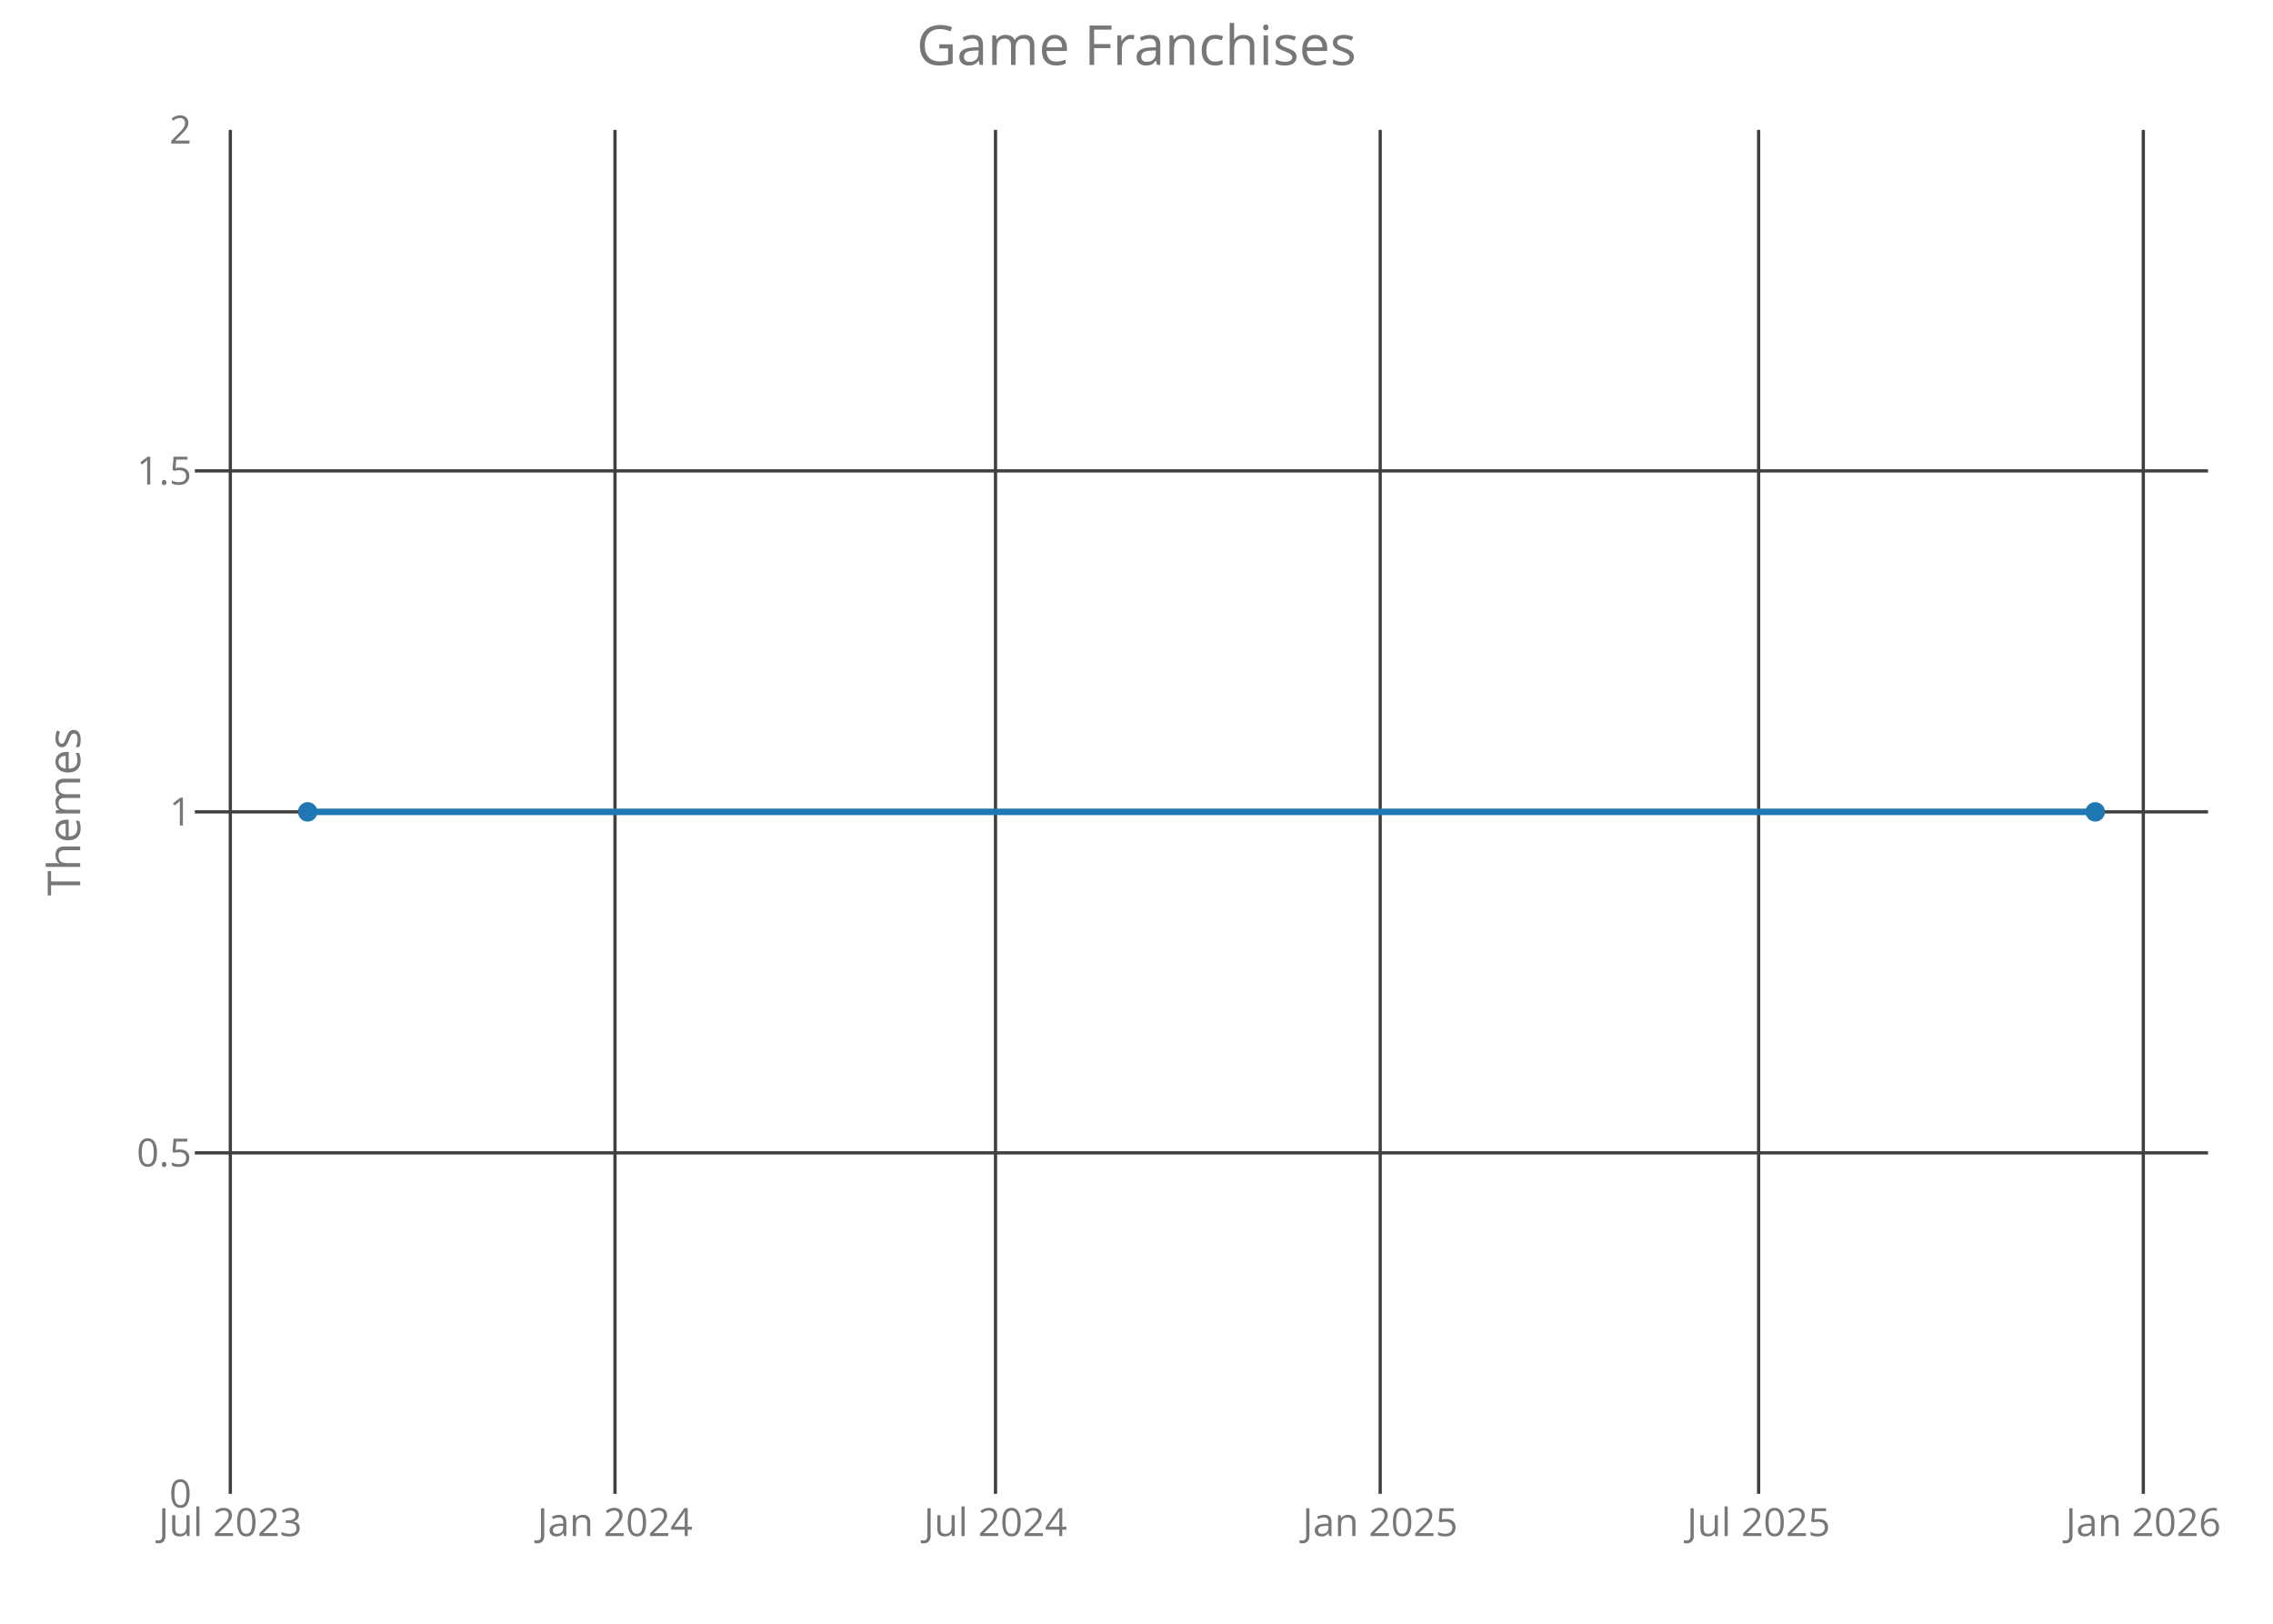
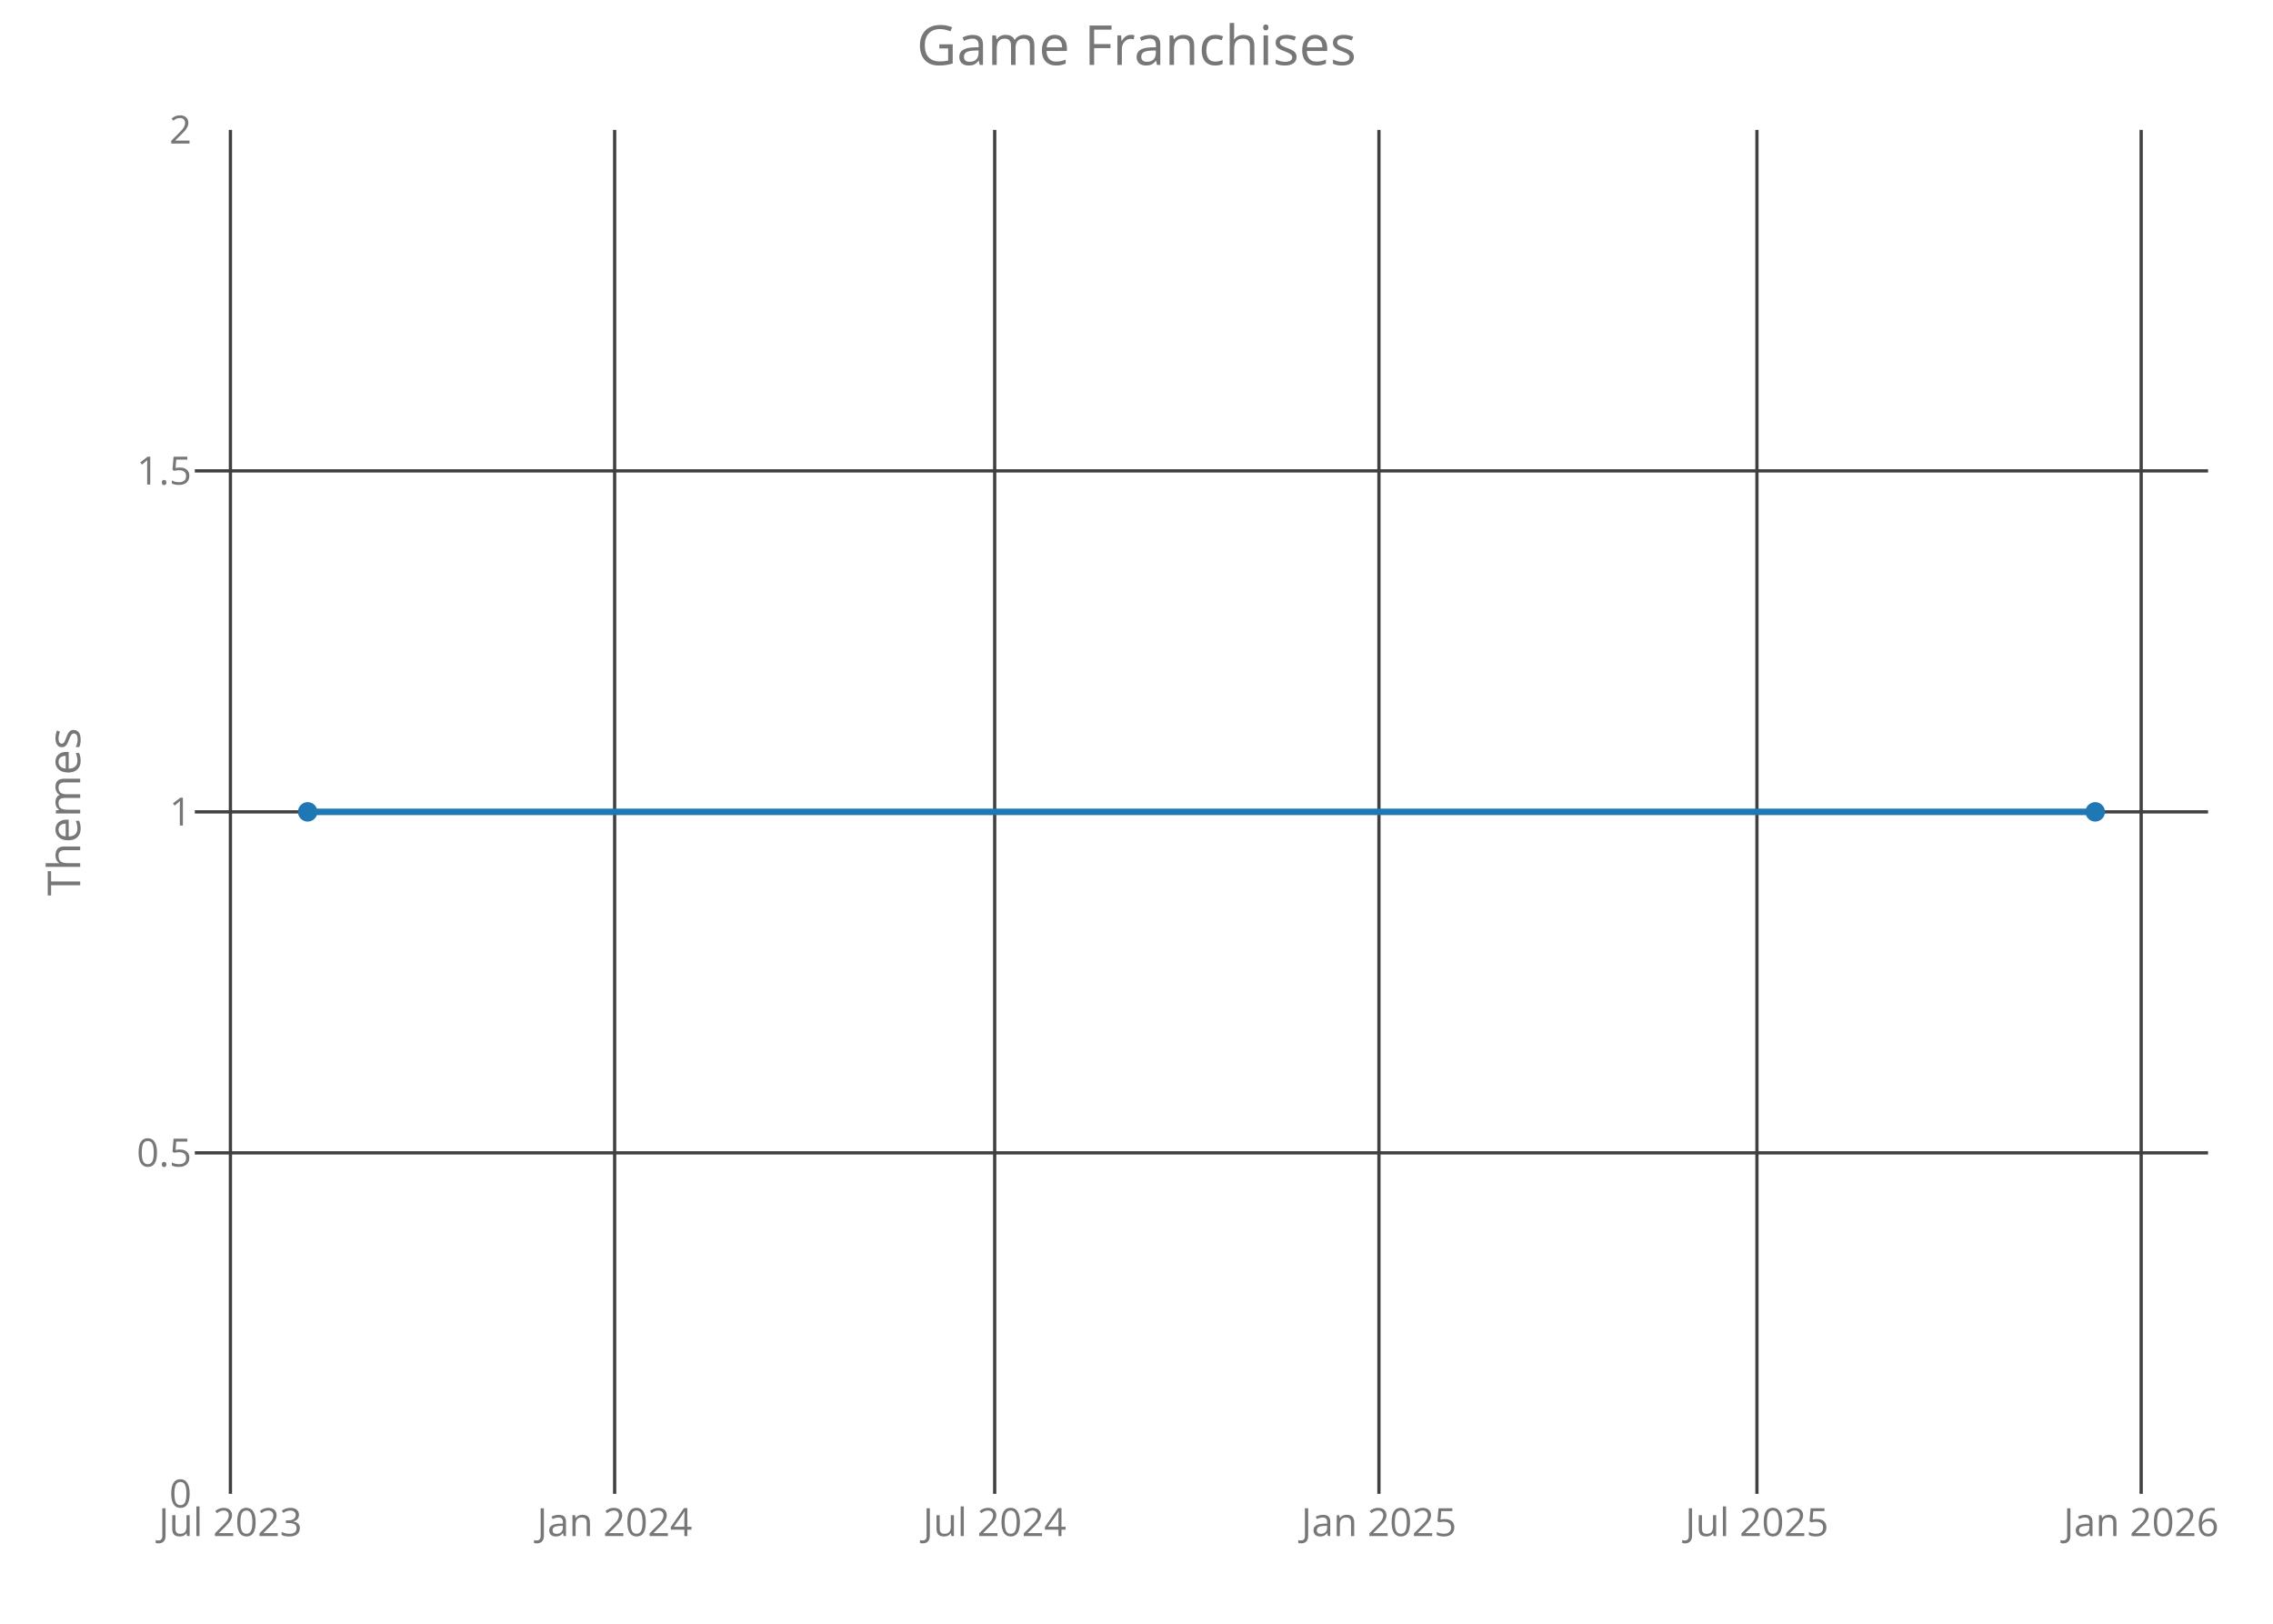
<svg xmlns="http://www.w3.org/2000/svg" class="main-svg" width="700" height="500" style="" viewBox="0 0 700 500">
  <rect x="0" y="0" width="700" height="500" style="fill: rgb(0, 0, 0); fill-opacity: 0;" />
-   <defs id="defs-0222f7">
+   <defs id="defs-8ba34e">
    <g class="clips">
-       <clipPath id="clip0222f7xyplot" class="plotclip">
+       <clipPath id="clip8ba34exyplot" class="plotclip">
        <rect width="620" height="420" />
      </clipPath>
-       <clipPath class="axesclip" id="clip0222f7x">
+       <clipPath class="axesclip" id="clip8ba34ex">
        <rect x="60" y="0" width="620" height="500" />
      </clipPath>
-       <clipPath class="axesclip" id="clip0222f7y">
+       <clipPath class="axesclip" id="clip8ba34ey">
        <rect x="0" y="40" width="700" height="420" />
      </clipPath>
-       <clipPath class="axesclip" id="clip0222f7xy">
+       <clipPath class="axesclip" id="clip8ba34exy">
        <rect x="60" y="40" width="620" height="420" />
      </clipPath>
    </g>
    <g class="gradients" />
  </defs>
  <g class="bglayer">
    <rect class="bg" x="60" y="40" width="620" height="420" style="fill: rgb(0, 0, 0); fill-opacity: 0; stroke-width: 0;" />
  </g>
  <g class="layer-below">
    <g class="imagelayer" />
    <g class="shapelayer" />
  </g>
  <g class="cartesianlayer">
    <g class="subplot xy">
      <g class="layer-subplot">
        <g class="shapelayer" />
        <g class="imagelayer" />
      </g>
      <g class="gridlayer">
        <g class="x">
-           <path class="xgrid crisp" transform="translate(70.93,0)" d="M0,40v420" style="stroke: rgb(64, 64, 64); stroke-opacity: 1; stroke-width: 1px;" />
-           <path class="xgrid crisp" transform="translate(189.4,0)" d="M0,40v420" style="stroke: rgb(64, 64, 64); stroke-opacity: 1; stroke-width: 1px;" />
-           <path class="xgrid crisp" transform="translate(306.58,0)" d="M0,40v420" style="stroke: rgb(64, 64, 64); stroke-opacity: 1; stroke-width: 1px;" />
-           <path class="xgrid crisp" transform="translate(425.05,0)" d="M0,40v420" style="stroke: rgb(64, 64, 64); stroke-opacity: 1; stroke-width: 1px;" />
-           <path class="xgrid crisp" transform="translate(541.59,0)" d="M0,40v420" style="stroke: rgb(64, 64, 64); stroke-opacity: 1; stroke-width: 1px;" />
-           <path class="xgrid crisp" transform="translate(660.06,0)" d="M0,40v420" style="stroke: rgb(64, 64, 64); stroke-opacity: 1; stroke-width: 1px;" />
+           <path class="xgrid crisp" transform="translate(70.96,0)" d="M0,40v420" style="stroke: rgb(64, 64, 64); stroke-opacity: 1; stroke-width: 1px;" />
+           <path class="xgrid crisp" transform="translate(189.29,0)" d="M0,40v420" style="stroke: rgb(64, 64, 64); stroke-opacity: 1; stroke-width: 1px;" />
+           <path class="xgrid crisp" transform="translate(306.33,0)" d="M0,40v420" style="stroke: rgb(64, 64, 64); stroke-opacity: 1; stroke-width: 1px;" />
+           <path class="xgrid crisp" transform="translate(424.66,0)" d="M0,40v420" style="stroke: rgb(64, 64, 64); stroke-opacity: 1; stroke-width: 1px;" />
+           <path class="xgrid crisp" transform="translate(541.07,0)" d="M0,40v420" style="stroke: rgb(64, 64, 64); stroke-opacity: 1; stroke-width: 1px;" />
+           <path class="xgrid crisp" transform="translate(659.4,0)" d="M0,40v420" style="stroke: rgb(64, 64, 64); stroke-opacity: 1; stroke-width: 1px;" />
        </g>
        <g class="y">
          <path class="ygrid crisp" transform="translate(0,355)" d="M60,0h620" style="stroke: rgb(64, 64, 64); stroke-opacity: 1; stroke-width: 1px;" />
          <path class="ygrid crisp" transform="translate(0,250)" d="M60,0h620" style="stroke: rgb(64, 64, 64); stroke-opacity: 1; stroke-width: 1px;" />
          <path class="ygrid crisp" transform="translate(0,145)" d="M60,0h620" style="stroke: rgb(64, 64, 64); stroke-opacity: 1; stroke-width: 1px;" />
        </g>
      </g>
      <g class="zerolinelayer" />
      <path class="xlines-below crisp" d="M0,0" style="fill: none;" />
      <path class="ylines-below crisp" d="M0,0" style="fill: none;" />
      <g class="overlines-below" />
      <g class="xaxislayer-below">
        <g class="xtick">
-           <text text-anchor="middle" x="0" y="473" transform="translate(70.93,0)" style="font-family: 'Open Sans'; font-size: 12px; fill: rgb(119, 119, 119); fill-opacity: 1; white-space: pre;">Jul 2023</text>
+           <text text-anchor="middle" x="0" y="473" transform="translate(70.96,0)" style="font-family: 'Open Sans'; font-size: 12px; fill: rgb(119, 119, 119); fill-opacity: 1; white-space: pre;">Jul 2023</text>
        </g>
        <g class="xtick">
-           <text text-anchor="middle" x="0" y="473" transform="translate(189.4,0)" style="font-family: 'Open Sans'; font-size: 12px; fill: rgb(119, 119, 119); fill-opacity: 1; white-space: pre;">Jan 2024</text>
+           <text text-anchor="middle" x="0" y="473" transform="translate(189.29,0)" style="font-family: 'Open Sans'; font-size: 12px; fill: rgb(119, 119, 119); fill-opacity: 1; white-space: pre;">Jan 2024</text>
        </g>
        <g class="xtick">
-           <text text-anchor="middle" x="0" y="473" transform="translate(306.58,0)" style="font-family: 'Open Sans'; font-size: 12px; fill: rgb(119, 119, 119); fill-opacity: 1; white-space: pre;">Jul 2024</text>
+           <text text-anchor="middle" x="0" y="473" transform="translate(306.33,0)" style="font-family: 'Open Sans'; font-size: 12px; fill: rgb(119, 119, 119); fill-opacity: 1; white-space: pre;">Jul 2024</text>
        </g>
        <g class="xtick">
-           <text text-anchor="middle" x="0" y="473" transform="translate(425.05,0)" style="font-family: 'Open Sans'; font-size: 12px; fill: rgb(119, 119, 119); fill-opacity: 1; white-space: pre;">Jan 2025</text>
+           <text text-anchor="middle" x="0" y="473" transform="translate(424.66,0)" style="font-family: 'Open Sans'; font-size: 12px; fill: rgb(119, 119, 119); fill-opacity: 1; white-space: pre;">Jan 2025</text>
        </g>
        <g class="xtick">
-           <text text-anchor="middle" x="0" y="473" transform="translate(541.59,0)" style="font-family: 'Open Sans'; font-size: 12px; fill: rgb(119, 119, 119); fill-opacity: 1; white-space: pre;">Jul 2025</text>
+           <text text-anchor="middle" x="0" y="473" transform="translate(541.07,0)" style="font-family: 'Open Sans'; font-size: 12px; fill: rgb(119, 119, 119); fill-opacity: 1; white-space: pre;">Jul 2025</text>
        </g>
        <g class="xtick">
-           <text text-anchor="middle" x="0" y="473" transform="translate(660.06,0)" style="font-family: 'Open Sans'; font-size: 12px; fill: rgb(119, 119, 119); fill-opacity: 1; white-space: pre;">Jan 2026</text>
+           <text text-anchor="middle" x="0" y="473" transform="translate(659.4,0)" style="font-family: 'Open Sans'; font-size: 12px; fill: rgb(119, 119, 119); fill-opacity: 1; white-space: pre;">Jan 2026</text>
        </g>
      </g>
      <g class="yaxislayer-below">
        <g class="ytick">
          <text text-anchor="end" x="59" y="4.2" transform="translate(0,460)" style="font-family: 'Open Sans'; font-size: 12px; fill: rgb(119, 119, 119); fill-opacity: 1; white-space: pre;">0</text>
        </g>
        <g class="ytick">
          <text text-anchor="end" x="59" y="4.2" transform="translate(0,355)" style="font-family: 'Open Sans'; font-size: 12px; fill: rgb(119, 119, 119); fill-opacity: 1; white-space: pre;">0.5</text>
        </g>
        <g class="ytick">
          <text text-anchor="end" x="59" y="4.2" transform="translate(0,250)" style="font-family: 'Open Sans'; font-size: 12px; fill: rgb(119, 119, 119); fill-opacity: 1; white-space: pre;">1</text>
        </g>
        <g class="ytick">
          <text text-anchor="end" x="59" y="4.2" transform="translate(0,145)" style="font-family: 'Open Sans'; font-size: 12px; fill: rgb(119, 119, 119); fill-opacity: 1; white-space: pre;">1.5</text>
        </g>
        <g class="ytick">
          <text text-anchor="end" x="59" y="4.2" transform="translate(0,40)" style="font-family: 'Open Sans'; font-size: 12px; fill: rgb(119, 119, 119); fill-opacity: 1; white-space: pre;">2</text>
        </g>
      </g>
      <g class="overaxes-below" />
-       <g class="plot" transform="translate(60,40)" clip-path="url('#clip0222f7xyplot')">
+       <g class="plot" transform="translate(60,40)" clip-path="url('#clip8ba34exyplot')">
        <g class="scatterlayer mlayer">
-           <g class="trace scatter tracee9a5c6" style="stroke-miterlimit: 2; opacity: 1;">
+           <g class="trace scatter traced09a21" style="stroke-miterlimit: 2; opacity: 1;">
            <g class="fills" />
            <g class="errorbars" />
            <g class="lines">
              <path class="js-line" d="M34.75,210L585.25,210" style="vector-effect: non-scaling-stroke; fill: none; stroke: rgb(31, 119, 180); stroke-opacity: 1; stroke-width: 2px; opacity: 1;" />
            </g>
            <g class="points">
              <path class="point" transform="translate(34.75,210)" d="M3,0A3,3 0 1,1 0,-3A3,3 0 0,1 3,0Z" style="opacity: 1; stroke-width: 0px; fill: rgb(31, 119, 180); fill-opacity: 1;" />
              <path class="point" transform="translate(585.25,210)" d="M3,0A3,3 0 1,1 0,-3A3,3 0 0,1 3,0Z" style="opacity: 1; stroke-width: 0px; fill: rgb(31, 119, 180); fill-opacity: 1;" />
            </g>
            <g class="text" />
          </g>
        </g>
      </g>
      <g class="overplot" />
      <path class="xlines-above" />
      <path class="ylines-above" />
      <g class="overlines-above" />
      <g class="xaxislayer-above" />
      <g class="yaxislayer-above" />
      <g class="overaxes-above" />
    </g>
  </g>
  <g class="polarlayer" />
  <g class="ternarylayer" />
  <g class="geolayer" />
  <g class="funnelarealayer" />
  <g class="pielayer" />
  <g class="treemaplayer" />
  <g class="sunburstlayer" />
  <g class="glimages" />
-   <defs id="topdefs-0222f7">
+   <defs id="topdefs-8ba34e">
    <g class="clips" />
  </defs>
  <g class="layer-above">
    <g class="imagelayer" />
    <g class="shapelayer" />
  </g>
  <g class="infolayer">
    <g class="g-gtitle">
      <text class="gtitle" x="350" y="20" text-anchor="middle" dy="0em" style="font-family: 'Open Sans'; font-size: 17px; fill: rgb(119, 119, 119); opacity: 1; font-weight: normal; white-space: pre;">Game Franchises</text>
    </g>
    <g class="g-xtitle" />
    <g class="g-ytitle">
      <text class="ytitle" transform="rotate(-90,24.7,250)" x="24.7" y="250" text-anchor="middle" style="font-family: 'Open Sans'; font-size: 14px; fill: rgb(119, 119, 119); opacity: 1; font-weight: normal; white-space: pre;">Themes</text>
    </g>
  </g>
</svg>
